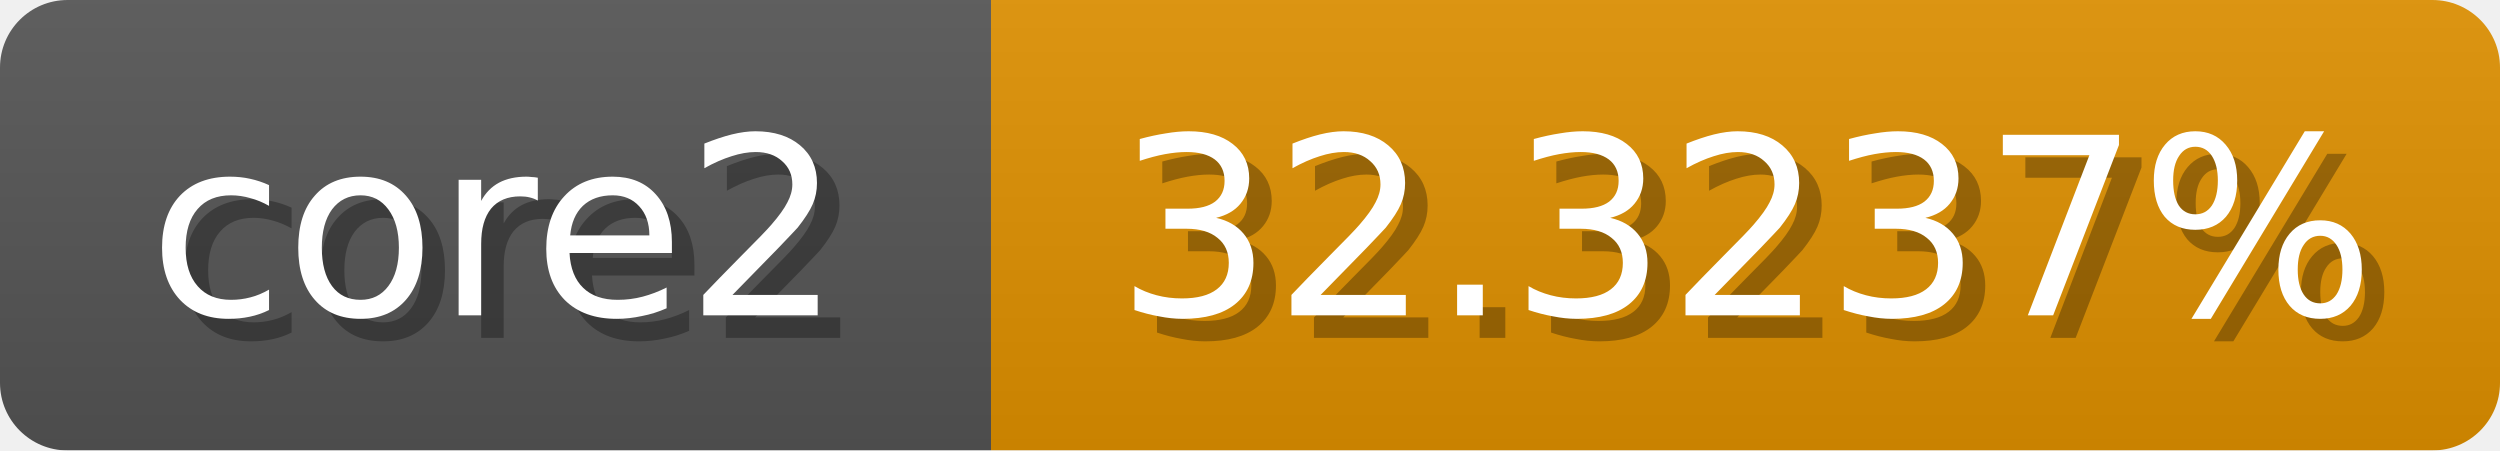
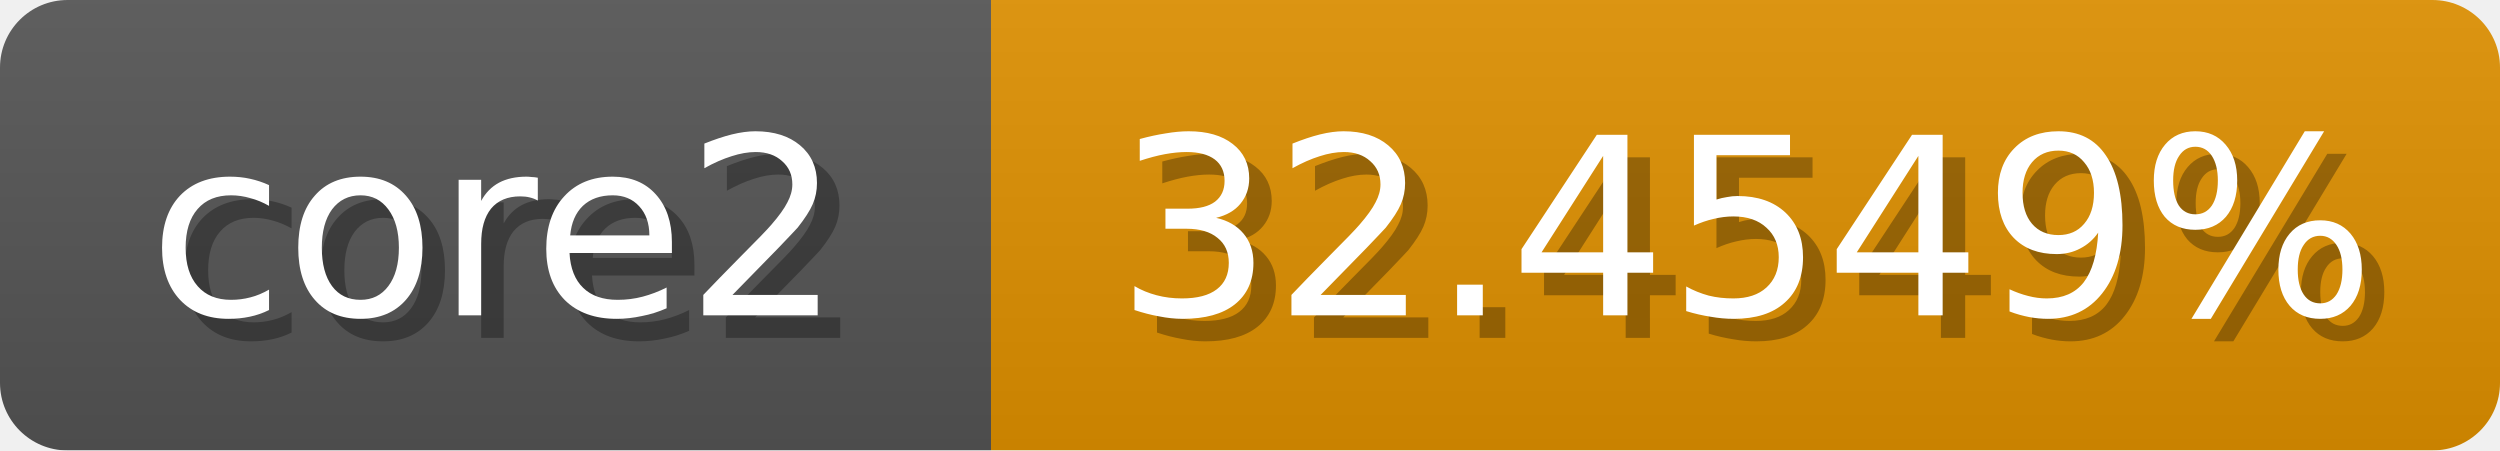
<svg xmlns="http://www.w3.org/2000/svg" width="111" height="20">
  <linearGradient id="b" x2="0" y2="100%">
    <stop offset="0" stop-color="#bbb" stop-opacity=".1" />
    <stop offset="1" stop-opacity=".1" />
  </linearGradient>
  <mask id="anybadge_1">
    <rect width="111" height="20" rx="3" fill="#fff" />
  </mask>
  <g mask="url(#anybadge_1)">
    <path fill="#555" d="M0 0h44v20H0z" />
    <path fill="#e09100" d="M44 0h67v20H44z" />
    <path fill="url(#b)" d="M0 0h111v20H0z" />
  </g>
  <g fill="#fff" text-anchor="middle" font-family="DejaVu Sans,Verdana,Geneva,sans-serif" font-size="11">
    <text x="23.0" y="15" fill="#010101" fill-opacity=".3">core2</text>
    <text x="22.0" y="14">core2</text>
  </g>
  <g fill="#fff" text-anchor="middle" font-family="DejaVu Sans,Verdana,Geneva,sans-serif" font-size="11">
-     <text x="78.5" y="15" fill="#010101" fill-opacity=".3">32.3237%</text>
-     <text x="77.5" y="14">32.3237%</text>
+     <text x="78.5" y="15" fill="#010101" fill-opacity=".3">32.4549%</text>
+     <text x="77.5" y="14">32.4549%</text>
  </g>
</svg>
